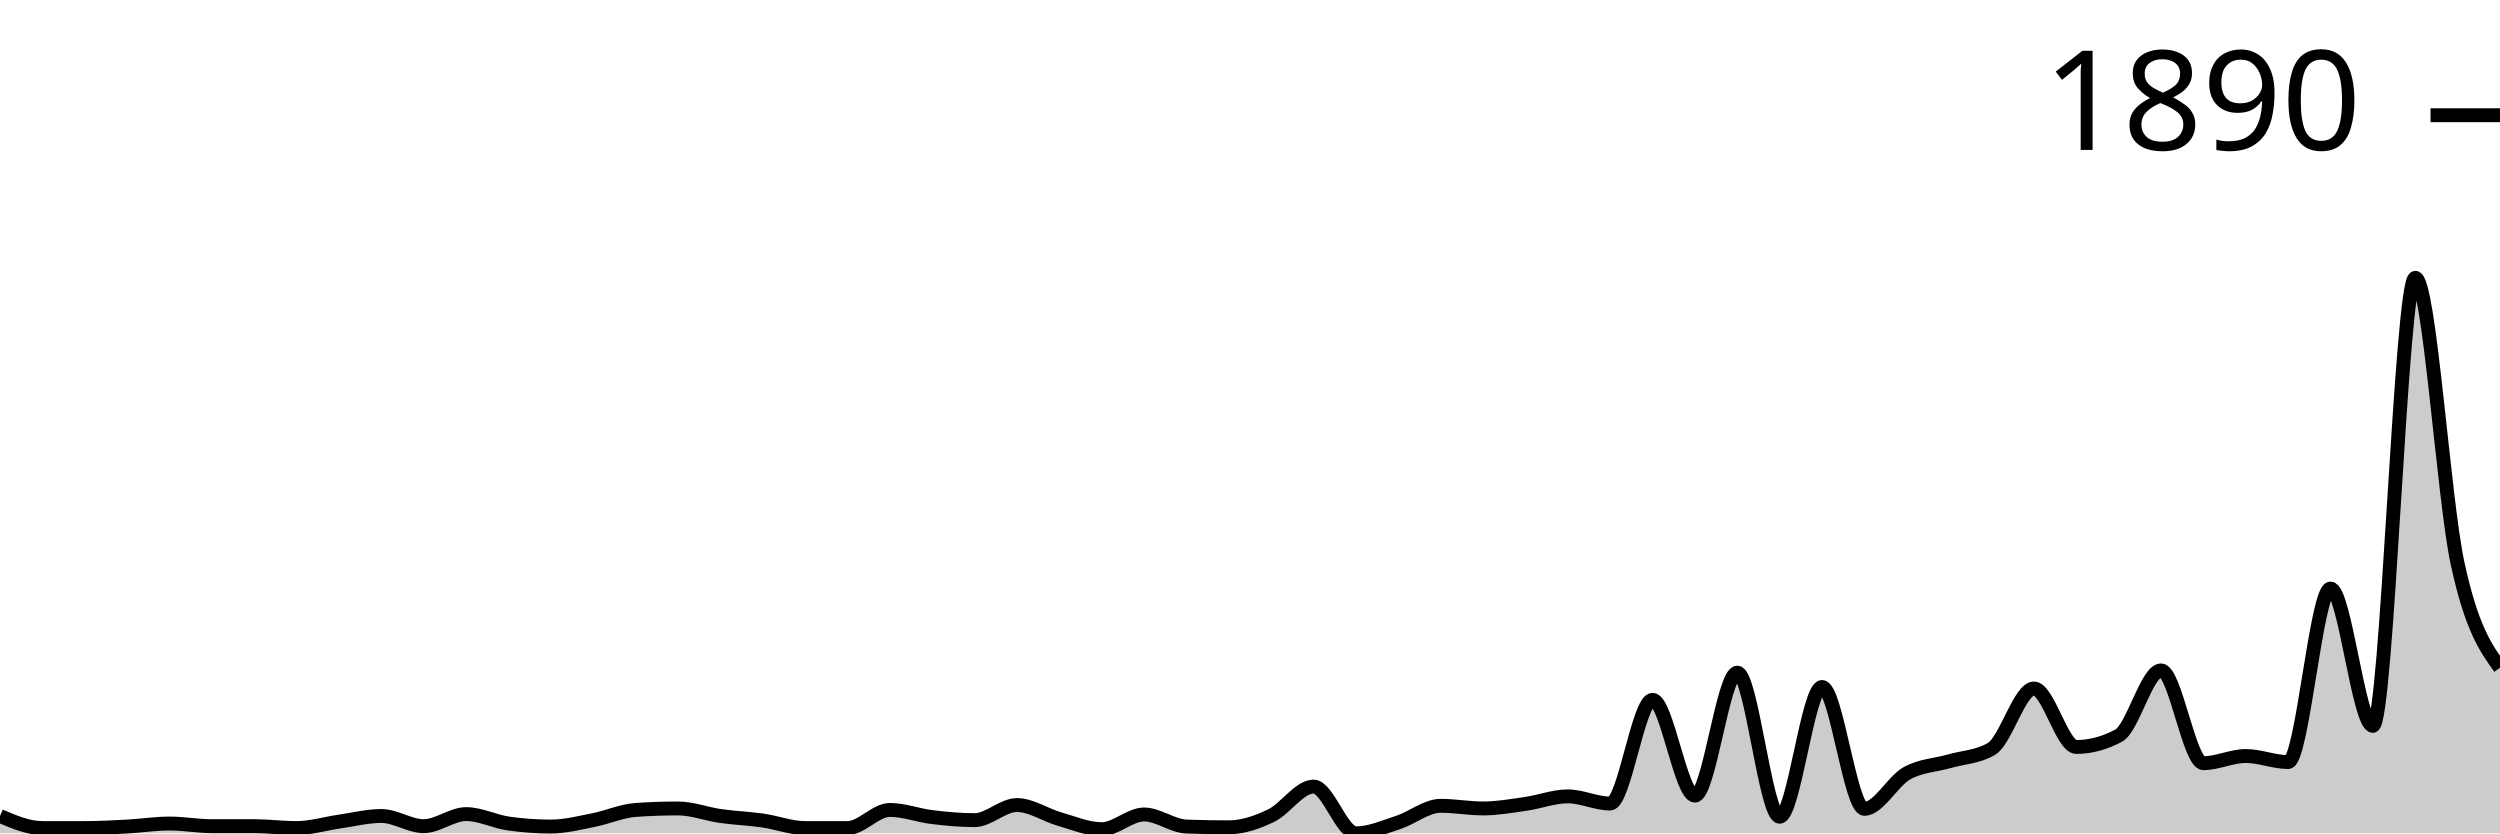
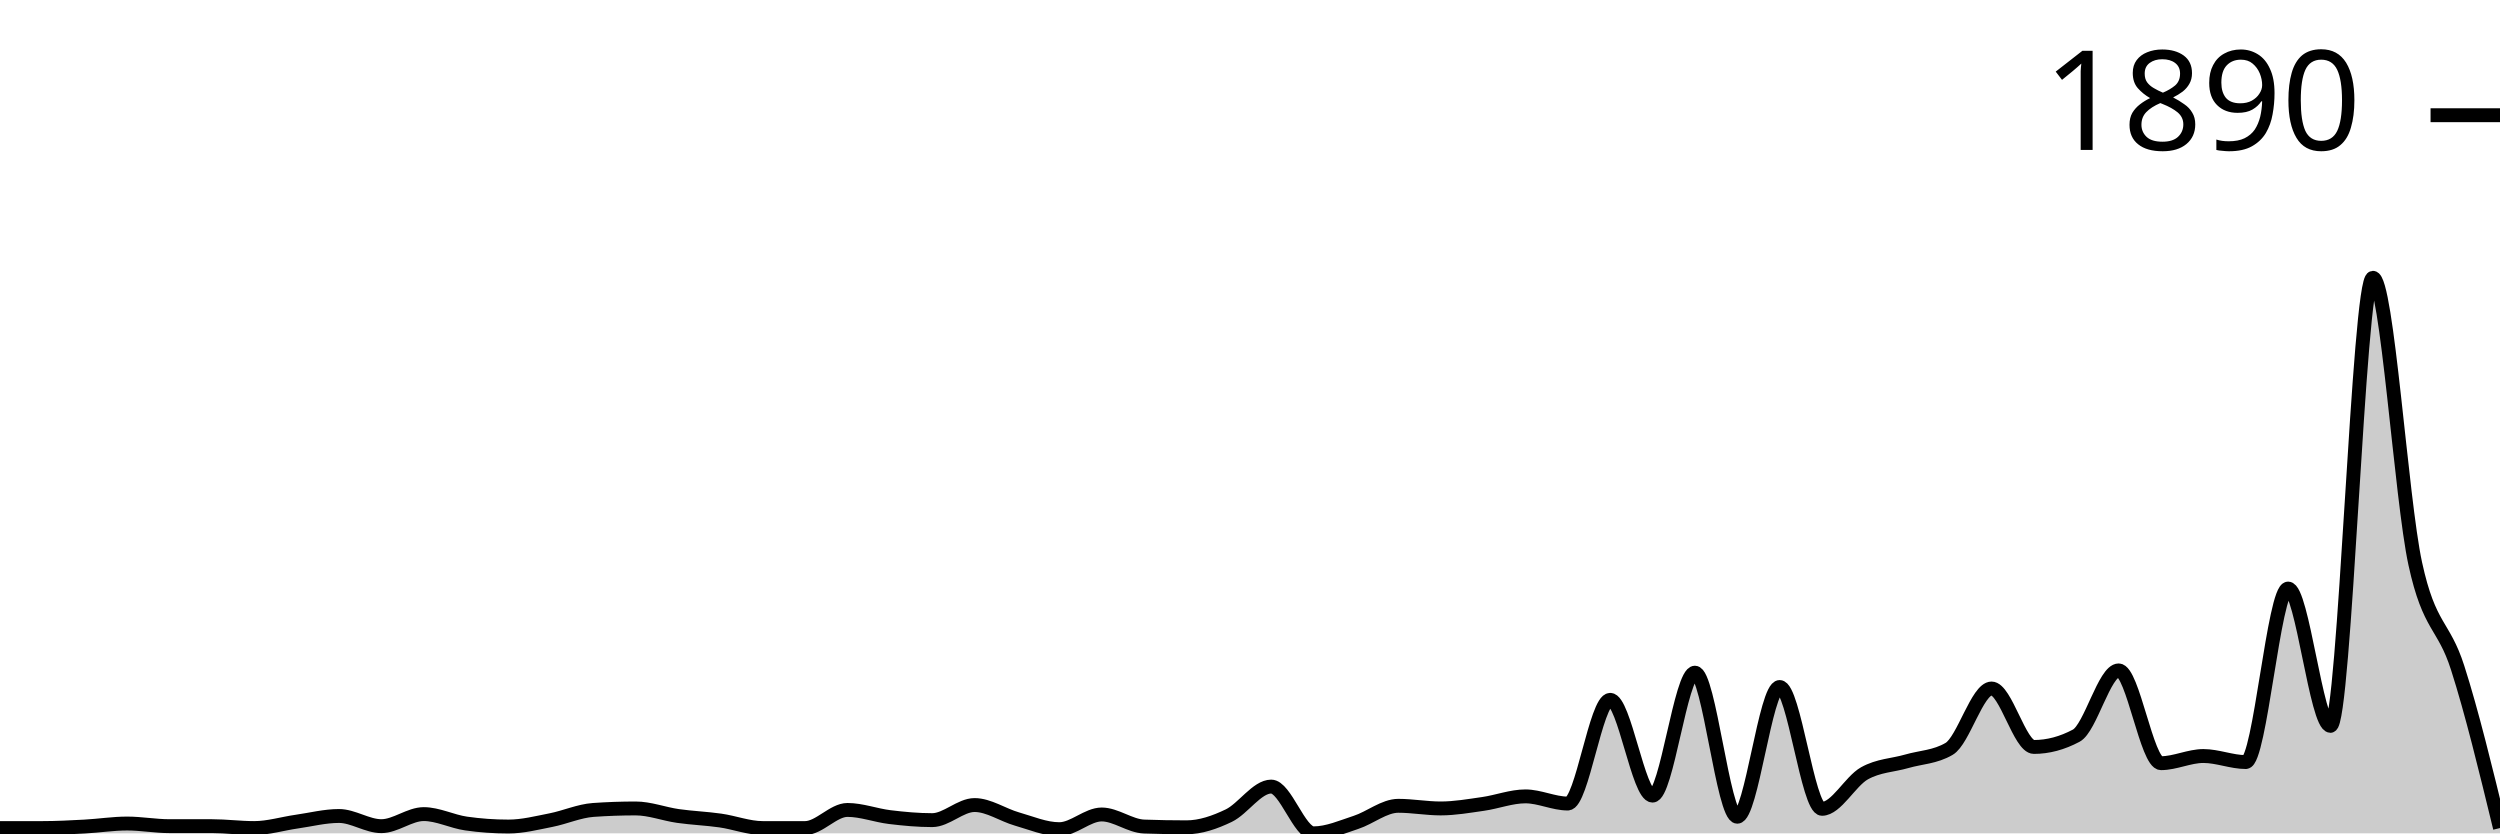
<svg xmlns="http://www.w3.org/2000/svg" viewBox="0 0 180 60">
  <g transform="translate(0,20)">
-     <path class="area" fill="rgba(0, 0, 0, 0.2)" d="M0,38.751C1.017,39.185,2.034,39.62,3.051,39.62C4.068,39.62,5.085,39.62,6.102,39.62C7.119,39.62,8.136,39.566,9.153,39.511C10.169,39.457,11.186,39.294,12.203,39.294C13.22,39.294,14.237,39.484,15.254,39.484C16.271,39.484,17.288,39.484,18.305,39.484C19.322,39.484,20.339,39.62,21.356,39.62C22.373,39.62,23.39,39.303,24.407,39.158C25.424,39.013,26.441,38.751,27.458,38.751C28.475,38.751,29.492,39.484,30.508,39.484C31.525,39.484,32.542,38.615,33.559,38.615C34.576,38.615,35.593,39.149,36.61,39.294C37.627,39.439,38.644,39.511,39.661,39.511C40.678,39.511,41.695,39.249,42.712,39.05C43.729,38.85,44.746,38.389,45.763,38.316C46.78,38.244,47.797,38.208,48.814,38.208C49.831,38.208,50.847,38.606,51.864,38.751C52.881,38.896,53.898,38.932,54.915,39.077C55.932,39.222,56.949,39.62,57.966,39.62C58.983,39.62,60,39.62,61.017,39.62C62.034,39.62,63.051,38.316,64.068,38.316C65.085,38.316,66.102,38.71,67.119,38.832C68.136,38.955,69.153,39.05,70.169,39.05C71.186,39.05,72.203,37.963,73.22,37.963C74.237,37.963,75.254,38.678,76.271,38.968C77.288,39.258,78.305,39.701,79.322,39.701C80.339,39.701,81.356,38.642,82.373,38.642C83.39,38.642,84.407,39.475,85.424,39.511C86.441,39.547,87.458,39.566,88.475,39.566C89.492,39.566,90.508,39.212,91.525,38.724C92.542,38.235,93.559,36.633,94.576,36.633C95.593,36.633,96.61,40,97.627,40C98.644,40,99.661,39.543,100.678,39.212C101.695,38.882,102.712,38.018,103.729,38.018C104.746,38.018,105.763,38.208,106.78,38.208C107.797,38.208,108.814,38.027,109.831,37.882C110.847,37.737,111.864,37.339,112.881,37.339C113.898,37.339,114.915,37.855,115.932,37.855C116.949,37.855,117.966,30.387,118.983,30.387C120,30.387,121.017,37.284,122.034,37.284C123.051,37.284,124.068,28.432,125.085,28.432C126.102,28.432,127.119,38.805,128.136,38.805C129.153,38.805,130.169,29.464,131.186,29.464C132.203,29.464,133.22,38.235,134.237,38.235C135.254,38.235,136.271,36.253,137.288,35.682C138.305,35.112,139.322,35.107,140.339,34.813C141.356,34.519,142.373,34.515,143.39,33.917C144.407,33.32,145.424,29.572,146.441,29.572C147.458,29.572,148.475,33.781,149.492,33.781C150.508,33.781,151.525,33.51,152.542,32.967C153.559,32.424,154.576,28.269,155.593,28.269C156.61,28.269,157.627,34.949,158.644,34.949C159.661,34.949,160.678,34.433,161.695,34.433C162.712,34.433,163.729,34.868,164.746,34.868C165.763,34.868,166.78,22.376,167.797,22.376C168.814,22.376,169.831,32.261,170.847,32.261C171.864,32.261,172.881,0,173.898,0C174.915,0,175.932,15.904,176.949,20.584C177.966,25.264,178.983,26.671,180,28.079L180,40C178.983,40,177.966,40,176.949,40C175.932,40,174.915,40,173.898,40C172.881,40,171.864,40,170.847,40C169.831,40,168.814,40,167.797,40C166.78,40,165.763,40,164.746,40C163.729,40,162.712,40,161.695,40C160.678,40,159.661,40,158.644,40C157.627,40,156.61,40,155.593,40C154.576,40,153.559,40,152.542,40C151.525,40,150.508,40,149.492,40C148.475,40,147.458,40,146.441,40C145.424,40,144.407,40,143.39,40C142.373,40,141.356,40,140.339,40C139.322,40,138.305,40,137.288,40C136.271,40,135.254,40,134.237,40C133.22,40,132.203,40,131.186,40C130.169,40,129.153,40,128.136,40C127.119,40,126.102,40,125.085,40C124.068,40,123.051,40,122.034,40C121.017,40,120,40,118.983,40C117.966,40,116.949,40,115.932,40C114.915,40,113.898,40,112.881,40C111.864,40,110.847,40,109.831,40C108.814,40,107.797,40,106.78,40C105.763,40,104.746,40,103.729,40C102.712,40,101.695,40,100.678,40C99.661,40,98.644,40,97.627,40C96.61,40,95.593,40,94.576,40C93.559,40,92.542,40,91.525,40C90.508,40,89.492,40,88.475,40C87.458,40,86.441,40,85.424,40C84.407,40,83.39,40,82.373,40C81.356,40,80.339,40,79.322,40C78.305,40,77.288,40,76.271,40C75.254,40,74.237,40,73.22,40C72.203,40,71.186,40,70.169,40C69.153,40,68.136,40,67.119,40C66.102,40,65.085,40,64.068,40C63.051,40,62.034,40,61.017,40C60,40,58.983,40,57.966,40C56.949,40,55.932,40,54.915,40C53.898,40,52.881,40,51.864,40C50.847,40,49.831,40,48.814,40C47.797,40,46.78,40,45.763,40C44.746,40,43.729,40,42.712,40C41.695,40,40.678,40,39.661,40C38.644,40,37.627,40,36.61,40C35.593,40,34.576,40,33.559,40C32.542,40,31.525,40,30.508,40C29.492,40,28.475,40,27.458,40C26.441,40,25.424,40,24.407,40C23.39,40,22.373,40,21.356,40C20.339,40,19.322,40,18.305,40C17.288,40,16.271,40,15.254,40C14.237,40,13.22,40,12.203,40C11.186,40,10.169,40,9.153,40C8.136,40,7.119,40,6.102,40C5.085,40,4.068,40,3.051,40C2.034,40,1.017,40,0,40Z" />
-     <path class="line" stroke="black" fill="none" d="M0,38.751C1.017,39.185,2.034,39.62,3.051,39.62C4.068,39.62,5.085,39.62,6.102,39.62C7.119,39.62,8.136,39.566,9.153,39.511C10.169,39.457,11.186,39.294,12.203,39.294C13.22,39.294,14.237,39.484,15.254,39.484C16.271,39.484,17.288,39.484,18.305,39.484C19.322,39.484,20.339,39.62,21.356,39.62C22.373,39.62,23.39,39.303,24.407,39.158C25.424,39.013,26.441,38.751,27.458,38.751C28.475,38.751,29.492,39.484,30.508,39.484C31.525,39.484,32.542,38.615,33.559,38.615C34.576,38.615,35.593,39.149,36.61,39.294C37.627,39.439,38.644,39.511,39.661,39.511C40.678,39.511,41.695,39.249,42.712,39.05C43.729,38.85,44.746,38.389,45.763,38.316C46.78,38.244,47.797,38.208,48.814,38.208C49.831,38.208,50.847,38.606,51.864,38.751C52.881,38.896,53.898,38.932,54.915,39.077C55.932,39.222,56.949,39.62,57.966,39.62C58.983,39.62,60,39.62,61.017,39.62C62.034,39.62,63.051,38.316,64.068,38.316C65.085,38.316,66.102,38.71,67.119,38.832C68.136,38.955,69.153,39.05,70.169,39.05C71.186,39.05,72.203,37.963,73.22,37.963C74.237,37.963,75.254,38.678,76.271,38.968C77.288,39.258,78.305,39.701,79.322,39.701C80.339,39.701,81.356,38.642,82.373,38.642C83.39,38.642,84.407,39.475,85.424,39.511C86.441,39.547,87.458,39.566,88.475,39.566C89.492,39.566,90.508,39.212,91.525,38.724C92.542,38.235,93.559,36.633,94.576,36.633C95.593,36.633,96.61,40,97.627,40C98.644,40,99.661,39.543,100.678,39.212C101.695,38.882,102.712,38.018,103.729,38.018C104.746,38.018,105.763,38.208,106.78,38.208C107.797,38.208,108.814,38.027,109.831,37.882C110.847,37.737,111.864,37.339,112.881,37.339C113.898,37.339,114.915,37.855,115.932,37.855C116.949,37.855,117.966,30.387,118.983,30.387C120,30.387,121.017,37.284,122.034,37.284C123.051,37.284,124.068,28.432,125.085,28.432C126.102,28.432,127.119,38.805,128.136,38.805C129.153,38.805,130.169,29.464,131.186,29.464C132.203,29.464,133.22,38.235,134.237,38.235C135.254,38.235,136.271,36.253,137.288,35.682C138.305,35.112,139.322,35.107,140.339,34.813C141.356,34.519,142.373,34.515,143.39,33.917C144.407,33.32,145.424,29.572,146.441,29.572C147.458,29.572,148.475,33.781,149.492,33.781C150.508,33.781,151.525,33.51,152.542,32.967C153.559,32.424,154.576,28.269,155.593,28.269C156.61,28.269,157.627,34.949,158.644,34.949C159.661,34.949,160.678,34.433,161.695,34.433C162.712,34.433,163.729,34.868,164.746,34.868C165.763,34.868,166.78,22.376,167.797,22.376C168.814,22.376,169.831,32.261,170.847,32.261C171.864,32.261,172.881,0,173.898,0C174.915,0,175.932,15.904,176.949,20.584C177.966,25.264,178.983,26.671,180,28.079" />
+     <path class="area" fill="rgba(0, 0, 0, 0.2)" d="M0,39.62C1.017,39.62,2.034,39.62,3.051,39.62C4.068,39.62,5.085,39.566,6.102,39.511C7.119,39.457,8.136,39.294,9.153,39.294C10.169,39.294,11.186,39.484,12.203,39.484C13.22,39.484,14.237,39.484,15.254,39.484C16.271,39.484,17.288,39.62,18.305,39.62C19.322,39.62,20.339,39.303,21.356,39.158C22.373,39.013,23.39,38.751,24.407,38.751C25.424,38.751,26.441,39.484,27.458,39.484C28.475,39.484,29.492,38.615,30.508,38.615C31.525,38.615,32.542,39.149,33.559,39.294C34.576,39.439,35.593,39.511,36.61,39.511C37.627,39.511,38.644,39.249,39.661,39.05C40.678,38.85,41.695,38.389,42.712,38.316C43.729,38.244,44.746,38.208,45.763,38.208C46.78,38.208,47.797,38.606,48.814,38.751C49.831,38.896,50.847,38.932,51.864,39.077C52.881,39.222,53.898,39.62,54.915,39.62C55.932,39.62,56.949,39.62,57.966,39.62C58.983,39.62,60,38.316,61.017,38.316C62.034,38.316,63.051,38.71,64.068,38.832C65.085,38.955,66.102,39.05,67.119,39.05C68.136,39.05,69.153,37.963,70.169,37.963C71.186,37.963,72.203,38.678,73.22,38.968C74.237,39.258,75.254,39.701,76.271,39.701C77.288,39.701,78.305,38.642,79.322,38.642C80.339,38.642,81.356,39.475,82.373,39.511C83.39,39.547,84.407,39.566,85.424,39.566C86.441,39.566,87.458,39.212,88.475,38.724C89.492,38.235,90.508,36.633,91.525,36.633C92.542,36.633,93.559,40,94.576,40C95.593,40,96.61,39.543,97.627,39.212C98.644,38.882,99.661,38.018,100.678,38.018C101.695,38.018,102.712,38.208,103.729,38.208C104.746,38.208,105.763,38.027,106.78,37.882C107.797,37.737,108.814,37.339,109.831,37.339C110.847,37.339,111.864,37.855,112.881,37.855C113.898,37.855,114.915,30.387,115.932,30.387C116.949,30.387,117.966,37.284,118.983,37.284C120,37.284,121.017,28.432,122.034,28.432C123.051,28.432,124.068,38.805,125.085,38.805C126.102,38.805,127.119,29.464,128.136,29.464C129.153,29.464,130.169,38.235,131.186,38.235C132.203,38.235,133.22,36.253,134.237,35.682C135.254,35.112,136.271,35.107,137.288,34.813C138.305,34.519,139.322,34.515,140.339,33.917C141.356,33.32,142.373,29.572,143.39,29.572C144.407,29.572,145.424,33.781,146.441,33.781C147.458,33.781,148.475,33.51,149.492,32.967C150.508,32.424,151.525,28.269,152.542,28.269C153.559,28.269,154.576,34.949,155.593,34.949C156.61,34.949,157.627,34.433,158.644,34.433C159.661,34.433,160.678,34.868,161.695,34.868C162.712,34.868,163.729,22.376,164.746,22.376C165.763,22.376,166.78,32.261,167.797,32.261C168.814,32.261,169.831,0,170.847,0C171.864,0,172.881,15.904,173.898,20.584C174.915,25.264,175.932,24.906,176.949,28.079C177.966,31.251,178.983,35.436,180,39.62L180,40C178.983,40,177.966,40,176.949,40C175.932,40,174.915,40,173.898,40C172.881,40,171.864,40,170.847,40C169.831,40,168.814,40,167.797,40C166.78,40,165.763,40,164.746,40C163.729,40,162.712,40,161.695,40C160.678,40,159.661,40,158.644,40C157.627,40,156.61,40,155.593,40C154.576,40,153.559,40,152.542,40C151.525,40,150.508,40,149.492,40C148.475,40,147.458,40,146.441,40C145.424,40,144.407,40,143.39,40C142.373,40,141.356,40,140.339,40C139.322,40,138.305,40,137.288,40C136.271,40,135.254,40,134.237,40C133.22,40,132.203,40,131.186,40C130.169,40,129.153,40,128.136,40C127.119,40,126.102,40,125.085,40C124.068,40,123.051,40,122.034,40C121.017,40,120,40,118.983,40C117.966,40,116.949,40,115.932,40C114.915,40,113.898,40,112.881,40C111.864,40,110.847,40,109.831,40C108.814,40,107.797,40,106.78,40C105.763,40,104.746,40,103.729,40C102.712,40,101.695,40,100.678,40C99.661,40,98.644,40,97.627,40C96.61,40,95.593,40,94.576,40C93.559,40,92.542,40,91.525,40C90.508,40,89.492,40,88.475,40C87.458,40,86.441,40,85.424,40C84.407,40,83.39,40,82.373,40C81.356,40,80.339,40,79.322,40C78.305,40,77.288,40,76.271,40C75.254,40,74.237,40,73.22,40C72.203,40,71.186,40,70.169,40C69.153,40,68.136,40,67.119,40C66.102,40,65.085,40,64.068,40C63.051,40,62.034,40,61.017,40C60,40,58.983,40,57.966,40C56.949,40,55.932,40,54.915,40C53.898,40,52.881,40,51.864,40C50.847,40,49.831,40,48.814,40C47.797,40,46.78,40,45.763,40C44.746,40,43.729,40,42.712,40C41.695,40,40.678,40,39.661,40C38.644,40,37.627,40,36.61,40C35.593,40,34.576,40,33.559,40C32.542,40,31.525,40,30.508,40C29.492,40,28.475,40,27.458,40C26.441,40,25.424,40,24.407,40C23.39,40,22.373,40,21.356,40C20.339,40,19.322,40,18.305,40C17.288,40,16.271,40,15.254,40C14.237,40,13.22,40,12.203,40C11.186,40,10.169,40,9.153,40C8.136,40,7.119,40,6.102,40C5.085,40,4.068,40,3.051,40C2.034,40,1.017,40,0,40Z" />
+     <path class="line" stroke="black" fill="none" d="M0,39.62C1.017,39.62,2.034,39.62,3.051,39.62C4.068,39.62,5.085,39.566,6.102,39.511C7.119,39.457,8.136,39.294,9.153,39.294C10.169,39.294,11.186,39.484,12.203,39.484C13.22,39.484,14.237,39.484,15.254,39.484C16.271,39.484,17.288,39.62,18.305,39.62C19.322,39.62,20.339,39.303,21.356,39.158C22.373,39.013,23.39,38.751,24.407,38.751C25.424,38.751,26.441,39.484,27.458,39.484C28.475,39.484,29.492,38.615,30.508,38.615C31.525,38.615,32.542,39.149,33.559,39.294C34.576,39.439,35.593,39.511,36.61,39.511C37.627,39.511,38.644,39.249,39.661,39.05C40.678,38.85,41.695,38.389,42.712,38.316C43.729,38.244,44.746,38.208,45.763,38.208C46.78,38.208,47.797,38.606,48.814,38.751C49.831,38.896,50.847,38.932,51.864,39.077C52.881,39.222,53.898,39.62,54.915,39.62C55.932,39.62,56.949,39.62,57.966,39.62C58.983,39.62,60,38.316,61.017,38.316C62.034,38.316,63.051,38.71,64.068,38.832C65.085,38.955,66.102,39.05,67.119,39.05C68.136,39.05,69.153,37.963,70.169,37.963C71.186,37.963,72.203,38.678,73.22,38.968C74.237,39.258,75.254,39.701,76.271,39.701C77.288,39.701,78.305,38.642,79.322,38.642C80.339,38.642,81.356,39.475,82.373,39.511C83.39,39.547,84.407,39.566,85.424,39.566C86.441,39.566,87.458,39.212,88.475,38.724C89.492,38.235,90.508,36.633,91.525,36.633C92.542,36.633,93.559,40,94.576,40C95.593,40,96.61,39.543,97.627,39.212C98.644,38.882,99.661,38.018,100.678,38.018C101.695,38.018,102.712,38.208,103.729,38.208C104.746,38.208,105.763,38.027,106.78,37.882C107.797,37.737,108.814,37.339,109.831,37.339C110.847,37.339,111.864,37.855,112.881,37.855C113.898,37.855,114.915,30.387,115.932,30.387C116.949,30.387,117.966,37.284,118.983,37.284C120,37.284,121.017,28.432,122.034,28.432C123.051,28.432,124.068,38.805,125.085,38.805C126.102,38.805,127.119,29.464,128.136,29.464C129.153,29.464,130.169,38.235,131.186,38.235C132.203,38.235,133.22,36.253,134.237,35.682C135.254,35.112,136.271,35.107,137.288,34.813C138.305,34.519,139.322,34.515,140.339,33.917C141.356,33.32,142.373,29.572,143.39,29.572C144.407,29.572,145.424,33.781,146.441,33.781C147.458,33.781,148.475,33.51,149.492,32.967C150.508,32.424,151.525,28.269,152.542,28.269C153.559,28.269,154.576,34.949,155.593,34.949C156.61,34.949,157.627,34.433,158.644,34.433C159.661,34.433,160.678,34.868,161.695,34.868C162.712,34.868,163.729,22.376,164.746,22.376C165.763,22.376,166.78,32.261,167.797,32.261C168.814,32.261,169.831,0,170.847,0C171.864,0,172.881,15.904,173.898,20.584C174.915,25.264,175.932,24.906,176.949,28.079C177.966,31.251,178.983,35.436,180,39.62" />
    <path class="axis-ceiling" stroke-width="1" stroke="black" fill="none" d="M175,-11.704L180,-11.704" />
    <text class="axis-ceiling-label" font-family="sans-serif" text-anchor="end" font-size="10px" x="170" y="-9.204">1890</text>
  </g>
</svg>
